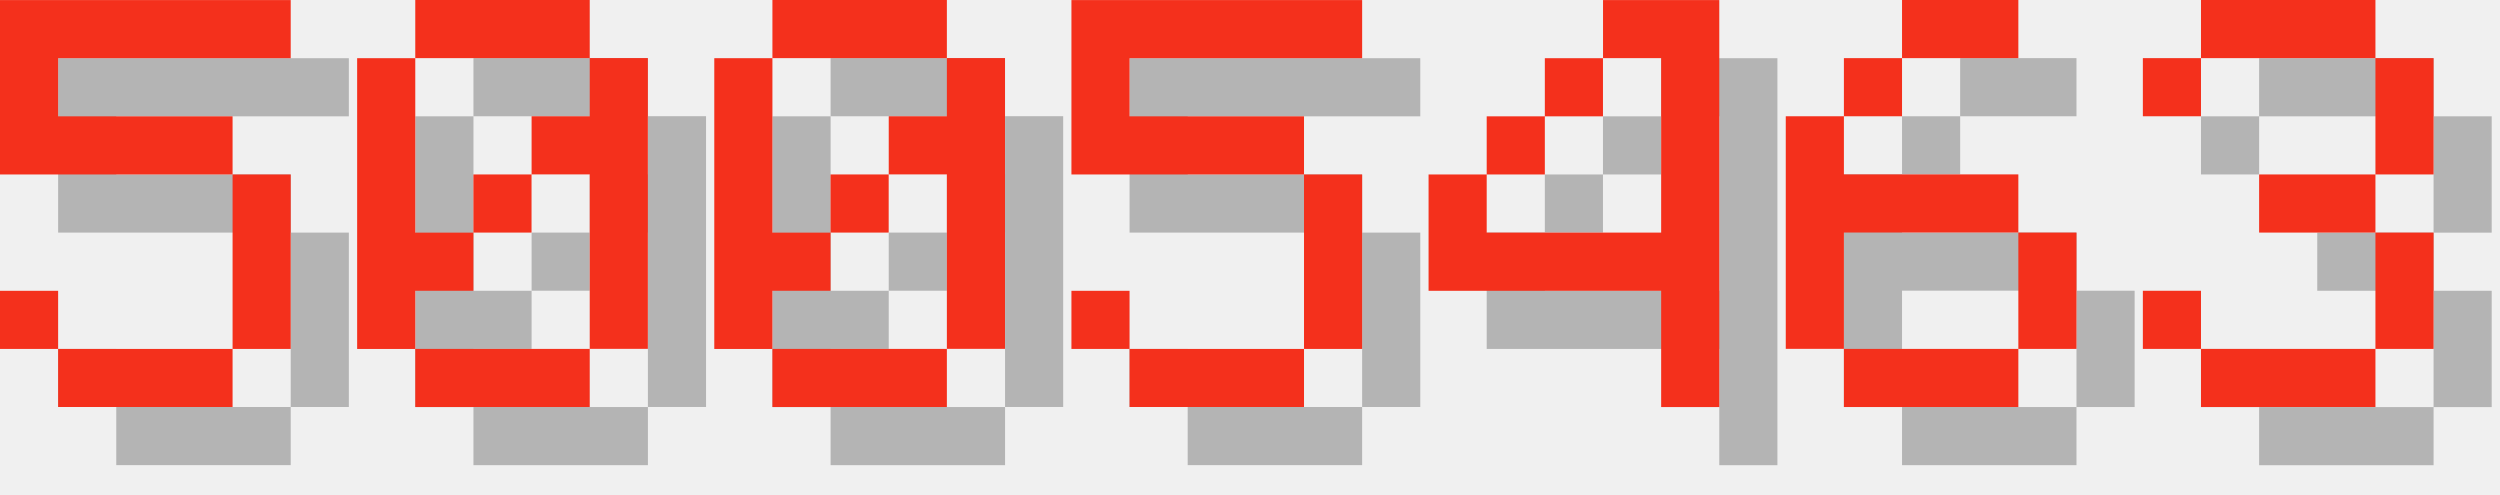
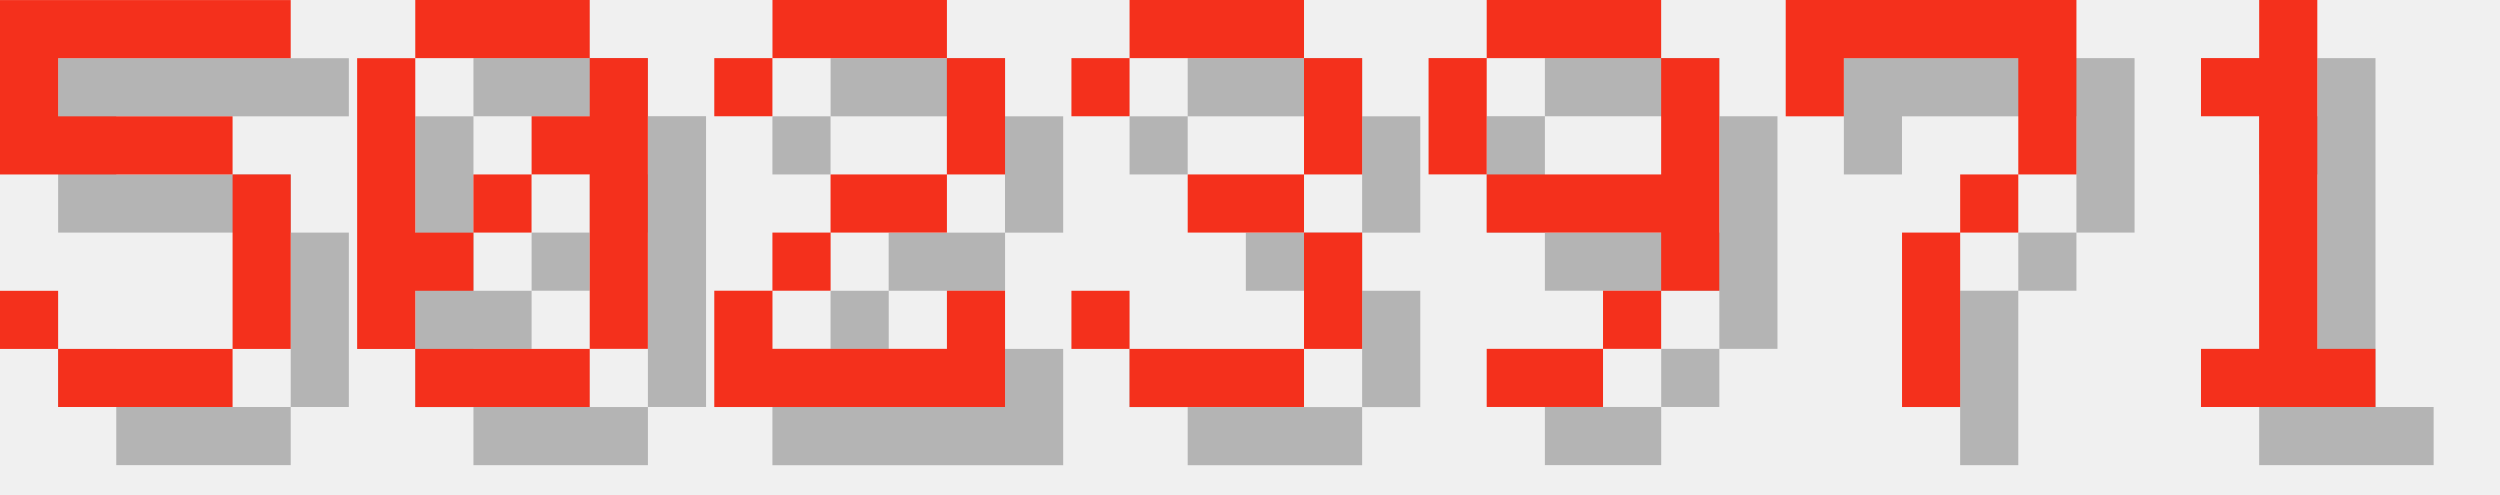
<svg xmlns="http://www.w3.org/2000/svg" version="1.1" width="182.0" height="36">
  <style>
        .text-foreground {
            fill: #F4301C;
        }
        .text-shadow {
            fill: #000000;
            fill-opacity: 0.25;
        }
    </style>
  <g class="digit" id="digit_5" transform="translate(0.0, 0), scale(4)">
    <path id="digit_5_shadow" class="text-shadow" d="m1.058 1.058v3.175h4.233v3.175h-3.175v-1.058h-1.058v1.058h1.058v1.058h3.175v-1.058h1.058v-3.175h-1.058v-1.058h-3.175v-1.058h4.233v-1.058h-5.292z" fill-opacity=".5" style="paint-order:stroke fill markers" />
    <path id="digit_5_fg" class="text-foreground" d="m0 0v3.175h4.233v3.175h-3.175v-1.058h-1.058v1.058h1.058v1.058h3.175v-1.058h1.058v-3.175h-1.058v-1.058h-3.175v-1.058h4.233v-1.058h-5.292z" fill="#fff" style="paint-order:stroke fill markers" />
  </g>
  <g class="digit" id="digit_0" transform="translate(26.0, 0), scale(4)">
    <path id="digit_0_shadow" class="text-shadow" d="m2.117 1.058v1.058h3.175v-1.058h-3.175zm3.175 1.058v1.058h-1.058v1.058h1.058v3.175h1.058v-5.292h-1.058zm0 5.292h-3.175v1.058h3.175v-1.058zm-3.175 0v-1.058h1.058v-1.058h-1.058v-3.175h-1.058v5.292h1.058zm1.058-2.117h1.058v-1.058h-1.058v1.058z" fill-opacity=".5" style="paint-order:stroke fill markers" />
    <path id="digit_0_fg" class="text-foreground" d="m1.058 0v1.058h3.175v-1.058h-3.175zm3.175 1.058v1.058h-1.058v1.058h1.058v3.175h1.058v-5.292h-1.058zm0 5.292h-3.175v1.058h3.175v-1.058zm-3.175 0v-1.058h1.058v-1.058h-1.058v-3.175h-1.058v5.292h1.058zm1.058-2.117h1.058v-1.058h-1.058v1.058z" fill="#fff" style="paint-order:stroke fill markers" />
  </g>
-   <g class="digit" id="digit_0" transform="translate(52.0, 0), scale(4)">
-     <path id="digit_0_shadow" class="text-shadow" d="m2.117 1.058v1.058h3.175v-1.058h-3.175zm3.175 1.058v1.058h-1.058v1.058h1.058v3.175h1.058v-5.292h-1.058zm0 5.292h-3.175v1.058h3.175v-1.058zm-3.175 0v-1.058h1.058v-1.058h-1.058v-3.175h-1.058v5.292h1.058zm1.058-2.117h1.058v-1.058h-1.058v1.058z" fill-opacity=".5" style="paint-order:stroke fill markers" />
-     <path id="digit_0_fg" class="text-foreground" d="m1.058 0v1.058h3.175v-1.058h-3.175zm3.175 1.058v1.058h-1.058v1.058h1.058v3.175h1.058v-5.292h-1.058zm0 5.292h-3.175v1.058h3.175v-1.058zm-3.175 0v-1.058h1.058v-1.058h-1.058v-3.175h-1.058v5.292h1.058zm1.058-2.117h1.058v-1.058h-1.058v1.058z" fill="#fff" style="paint-order:stroke fill markers" />
+   <g class="digit" id="digit_2" transform="translate(52.0, 0), scale(4)">
+     <path id="digit_2_shadow" class="text-shadow" d="m1.058 2.117v1.058h1.058v-1.058h3.175v2.117h-2.117v1.058h-1.058v1.058h-1.058v2.117h5.292v-2.117h-1.058v1.058h-3.175v-1.058h1.058v-1.058h2.117v-1.058h1.058v-2.117h-1.058v-1.058h-3.175v1.058h-1.058z" fill-opacity=".5" style="paint-order:stroke fill markers" />
+     <path id="digit_2_fg" class="text-foreground" d="m0 1.058v1.058h1.058v-1.058h3.175v2.117h-2.117v1.058h-1.058v1.058h-1.058v2.117h5.292v-2.117h-1.058v1.058h-3.175v-1.058h1.058v-1.058h2.117v-1.058h1.058v-2.117h-1.058v-1.058h-3.175v1.058h-1.058z" fill="#fff" style="paint-order:stroke fill markers" />
  </g>
-   <g class="digit" id="digit_5" transform="translate(78.0, 0), scale(4)">
-     <path id="digit_5_shadow" class="text-shadow" d="m1.058 1.058v3.175h4.233v3.175h-3.175v-1.058h-1.058v1.058h1.058v1.058h3.175v-1.058h1.058v-3.175h-1.058v-1.058h-3.175v-1.058h4.233v-1.058h-5.292z" fill-opacity=".5" style="paint-order:stroke fill markers" />
-     <path id="digit_5_fg" class="text-foreground" d="m0 0v3.175h4.233v3.175h-3.175v-1.058h-1.058v1.058h1.058v1.058h3.175v-1.058h1.058v-3.175h-1.058v-1.058h-3.175v-1.058h4.233v-1.058h-5.292z" fill="#fff" style="paint-order:stroke fill markers" />
-   </g>
-   <g class="digit" id="digit_4" transform="translate(104.0, 0), scale(4)">
-     <path id="digit_4_shadow" class="text-shadow" d="m4.233 1.058v1.058h1.058v3.175h-3.175v-1.058h-1.058v2.117h4.233v2.117h1.058v-7.408h-2.117zm-2.117 3.175h1.058v-1.058h-1.058v1.058zm1.058-1.058h1.058v-1.058h-1.058v1.058z" fill-opacity=".5" style="paint-order:stroke fill markers" />
-     <path id="digit_4_fg" class="text-foreground" d="m3.175 0v1.058h1.058v3.175h-3.175v-1.058h-1.058v2.117h4.233v2.117h1.058v-7.408h-2.117zm-2.117 3.175h1.058v-1.058h-1.058v1.058zm1.058-1.058h1.058v-1.058h-1.058v1.058z" fill="#fff" style="paint-order:stroke fill markers" />
-   </g>
-   <g class="digit" id="digit_6" transform="translate(130.0, 0), scale(4)">
-     <path id="digit_6_shadow" class="text-shadow" d="m3.175 1.058v1.058h2.117v-1.058h-2.117zm0 1.058h-1.058v1.058h1.058v-1.058zm-1.058 1.058h-1.058v4.233h1.058v-2.117h3.175v-1.058h-3.175v-1.058zm3.175 2.117v2.117h1.058v-2.117h-1.058zm0 2.117h-3.175v1.058h3.175v-1.058z" fill-opacity=".5" style="paint-order:stroke fill markers" />
-     <path id="digit_6_fg" class="text-foreground" d="m2.117 0v1.058h2.117v-1.058h-2.117zm0 1.058h-1.058v1.058h1.058v-1.058zm-1.058 1.058h-1.058v4.233h1.058v-2.117h3.175v-1.058h-3.175v-1.058zm3.175 2.117v2.117h1.058v-2.117h-1.058zm0 2.117h-3.175v1.058h3.175v-1.058z" fill="#fff" style="paint-order:stroke fill markers" />
-   </g>
-   <g class="digit" id="digit_3" transform="translate(156.0, 0), scale(4)">
+   <g class="digit" id="digit_3" transform="translate(78.0, 0), scale(4)">
    <path id="digit_3_shadow" class="text-shadow" d="m1.058 2.117v1.058h1.058v-1.058h3.175v2.117h-2.117v1.058h2.117v2.117h-3.175v-1.058h-1.058v1.058h1.058v1.058h3.175v-1.058h1.058v-2.117h-1.058v-1.058h1.058v-2.117h-1.058v-1.058h-3.175v1.058h-1.058z" fill-opacity=".5" style="paint-order:stroke fill markers" />
    <path id="digit_3_fg" class="text-foreground" d="m0 1.058v1.058h1.058v-1.058h3.175v2.117h-2.117v1.058h2.117v2.117h-3.175v-1.058h-1.058v1.058h1.058v1.058h3.175v-1.058h1.058v-2.117h-1.058v-1.058h1.058v-2.117h-1.058v-1.058h-3.175v1.058h-1.058z" fill="#fff" style="paint-order:stroke fill markers" />
  </g>
+   <g class="digit" id="digit_9" transform="translate(104.0, 0), scale(4)">
+     <path id="digit_9_shadow" class="text-shadow" d="m2.117 1.058v1.058h3.175v-1.058h-3.175zm3.175 1.058v2.117h-3.175v1.058h3.175v1.058h1.058v-4.233h-1.058zm0 4.233h-1.058v1.058h1.058v-1.058zm-1.058 1.058h-2.117v1.058h2.117v-1.058zm-2.117-3.175v-2.117h-1.058v2.117h1.058z" fill-opacity=".5" style="paint-order:stroke fill markers" />
+     <path id="digit_9_fg" class="text-foreground" d="m1.058 0v1.058h3.175v-1.058h-3.175zm3.175 1.058v2.117h-3.175v1.058h3.175v1.058h1.058v-4.233h-1.058zm0 4.233h-1.058v1.058h1.058v-1.058zm-1.058 1.058h-2.117v1.058h2.117v-1.058zm-2.117-3.175v-2.117h-1.058v2.117h1.058z" fill="#fff" style="paint-order:stroke fill markers" />
+   </g>
+   <g class="digit" id="digit_7" transform="translate(130.0, 0), scale(4)">
+     <path id="digit_7_shadow" class="text-shadow" d="m1.058 1.058 2e-6 2.117h1.058v-1.058h3.175v1.058l2e-7 1.058h-1.058v1.058h-1.058l4e-7 3.175 1.058 1e-7v-3.175h1.058v-1.058h1.058l5e-7 -1.058v-2.117z" fill-opacity=".5" style="paint-order:stroke fill markers" />
+     <path id="digit_7_fg" class="text-foreground" d="m0 0 2e-6 2.117h1.058v-1.058h3.175v1.058l2e-7 1.058h-1.058v1.058h-1.058l4e-7 3.175 1.058 1e-7v-3.175h1.058v-1.058h1.058l5e-7 -1.058v-2.117z" fill="#fff" style="paint-order:stroke fill markers" />
+   </g>
+   <g class="digit" id="digit_1" transform="translate(156.0, 0), scale(4)">
+     <path id="digit_1_shadow" class="text-shadow" d="m2.117 2.117v1.058h1.058v4.233h-1.058v1.058h3.175v-1.058h-1.058v-6.35h-1.058v1.058h-1.058z" fill-opacity=".5" style="paint-order:stroke fill markers" />
+     <path id="digit_1_fg" class="text-foreground" d="m1.058 1.058v1.058h1.058v4.233h-1.058v1.058h3.175v-1.058h-1.058v-6.35h-1.058v1.058h-1.058z" fill="#fff" style="paint-order:stroke fill markers" />
+   </g>
</svg>
